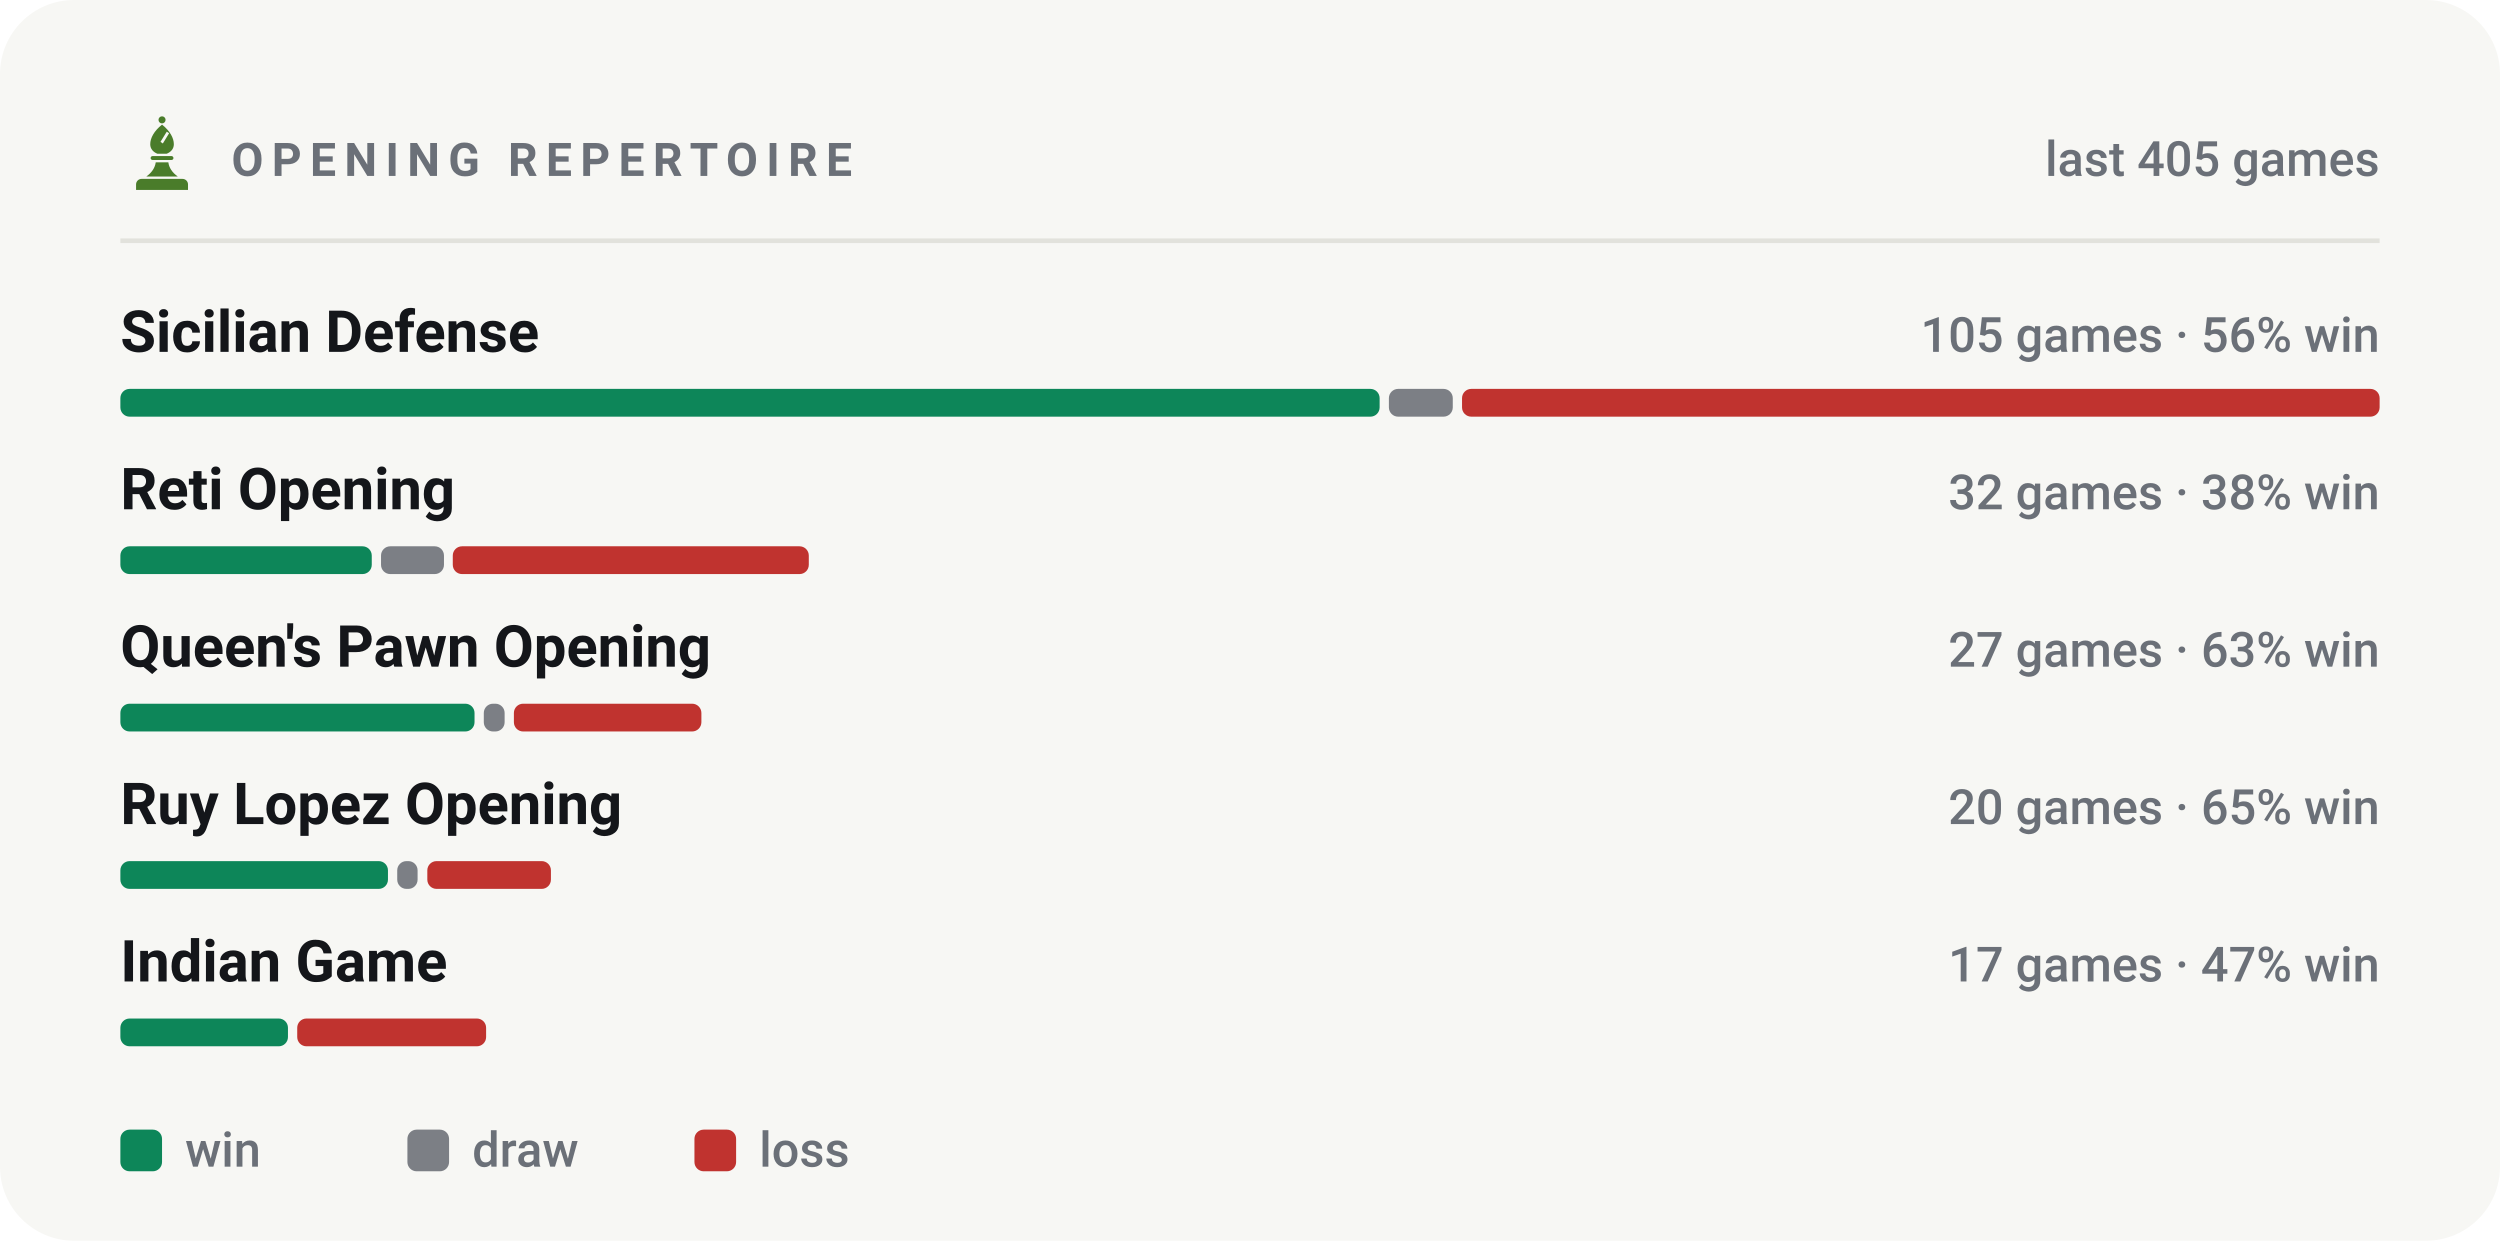
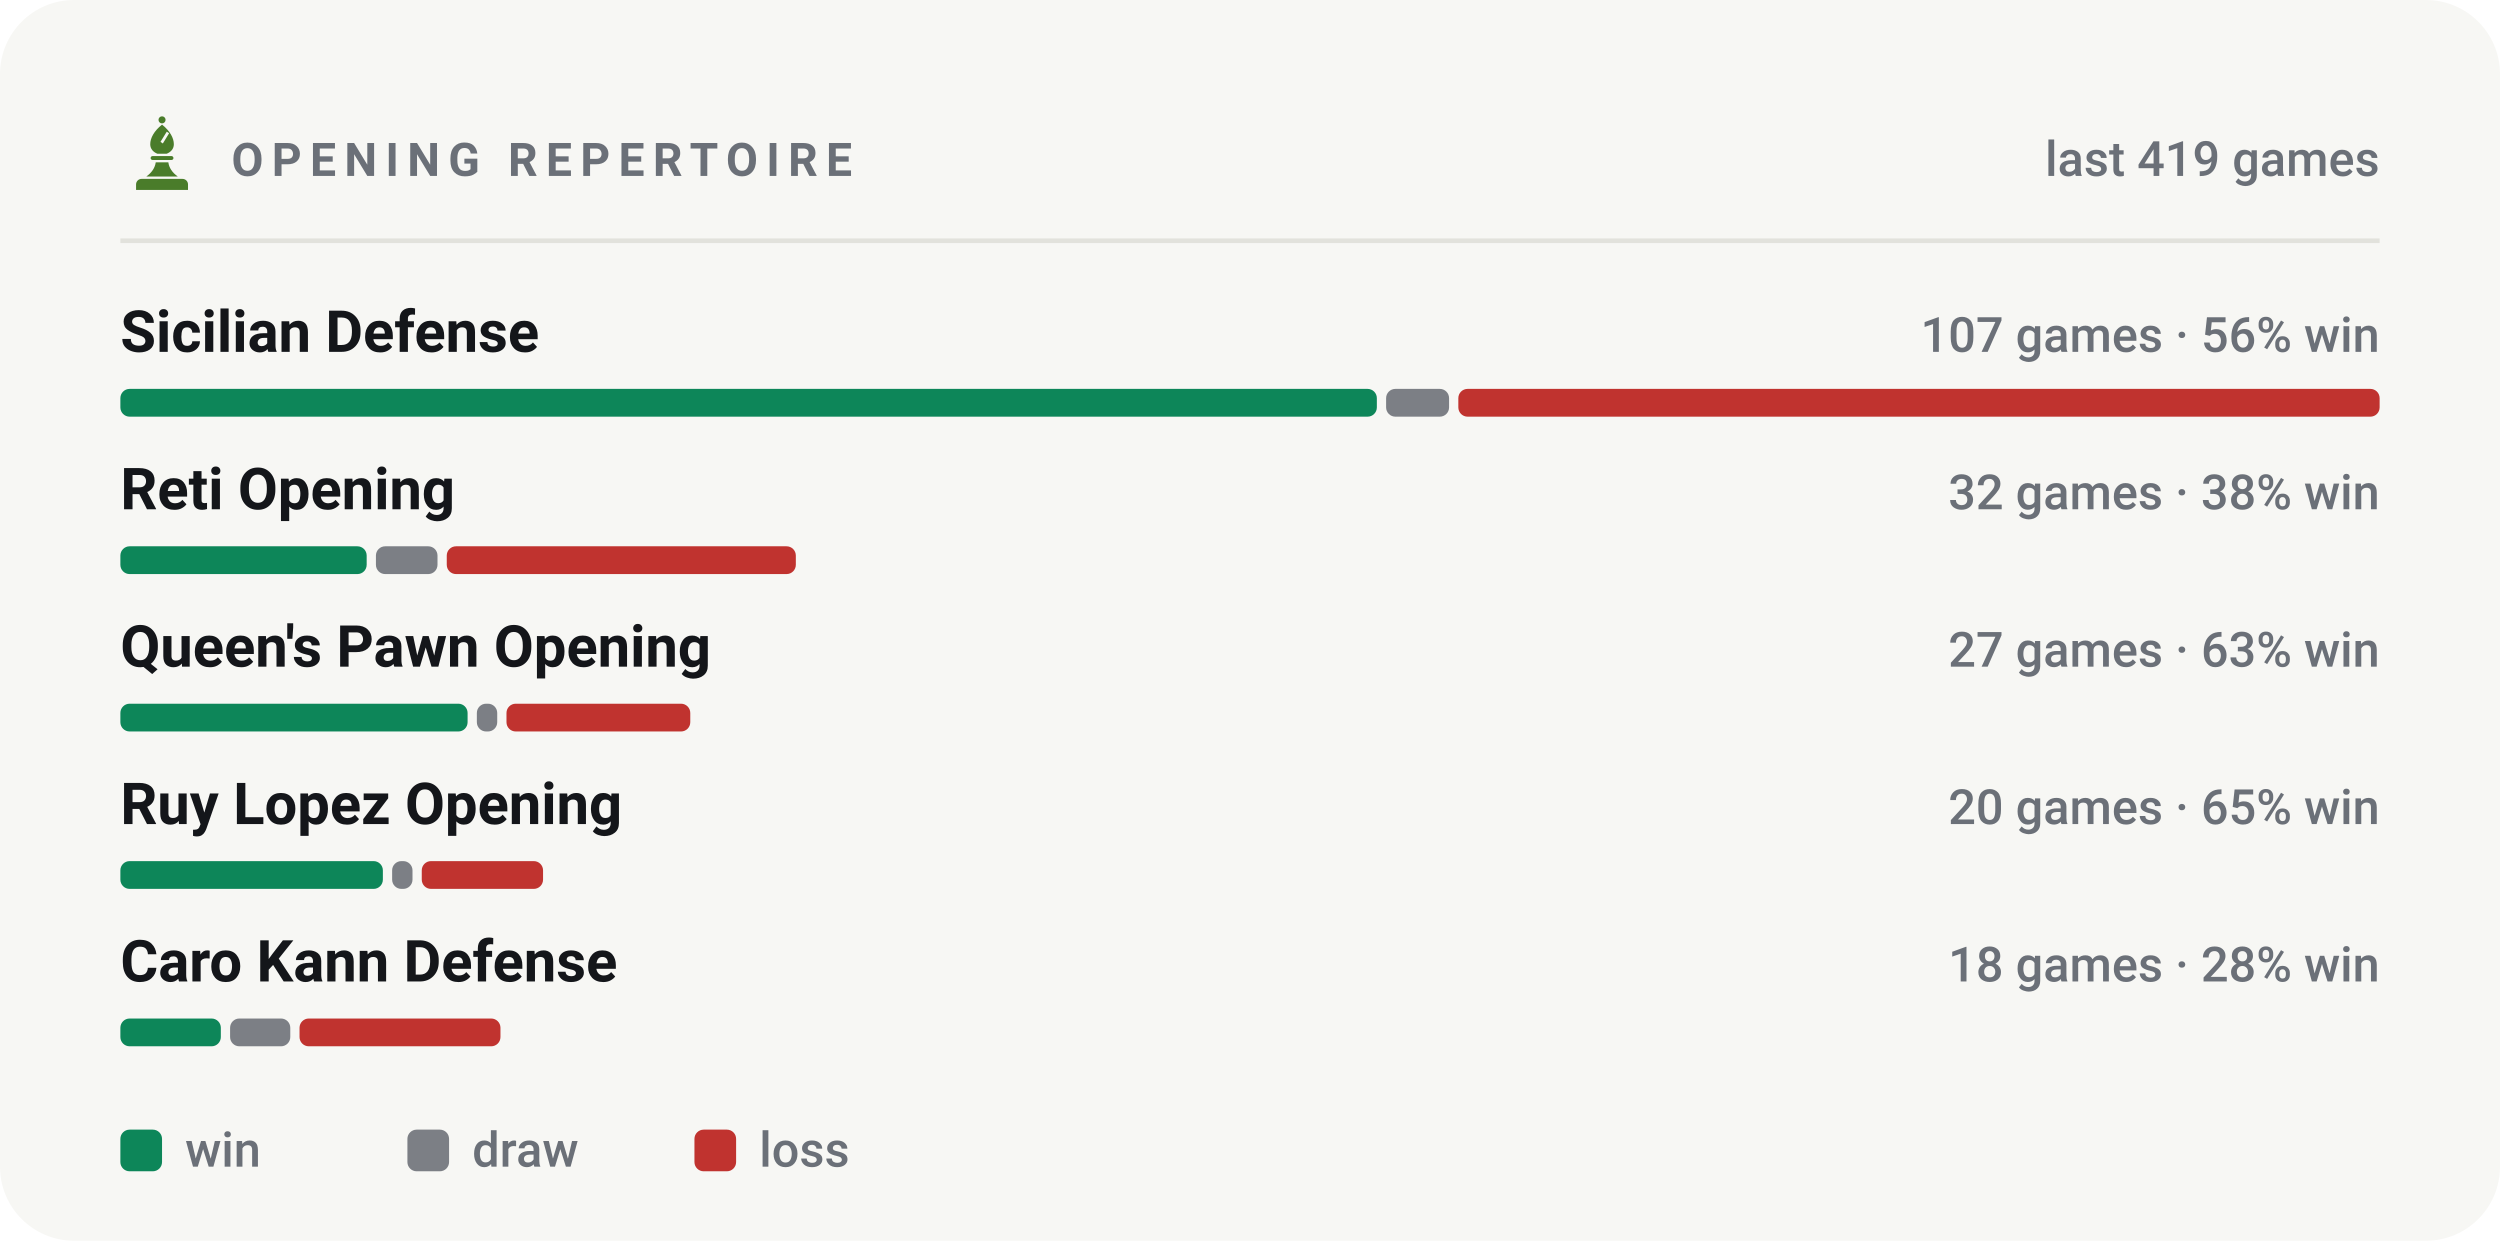
<svg xmlns="http://www.w3.org/2000/svg" viewBox="0 0 540 268" width="540" height="268" role="img" aria-label="Most played openings of bappozl">
  <style>svg{font-family:-apple-system,BlinkMacSystemFont,'Segoe UI',Roboto,'Helvetica Neue',Arial,sans-serif}text{fill:#14161a;white-space:pre}.bg{fill:#f7f7f4}.acc{fill:#4a7c2a}.win{fill:#0d8659}.draw{fill:#7c7f85}.loss{fill:#c0332f}.lbl{font-size:10px;font-weight:600;letter-spacing:.18em;fill:#6b7078}.cap{font-size:10.5px;font-weight:500;fill:#6b7078}.num{font-family:-apple-system,BlinkMacSystemFont,'Segoe UI',Roboto,'Helvetica Neue',Arial,sans-serif;font-weight:700;letter-spacing:-.02em}.tick{font-size:9px;font-weight:500;fill:#6b7078;opacity:.75}.dl{font-size:10px;font-weight:600}.rule{stroke:#e2e2dc;stroke-width:1;fill:none}.grid{stroke:#e2e2dc;stroke-width:1;fill:none;opacity:.7}.ln{fill:none;stroke:#4a7c2a;stroke-width:2;stroke-linecap:round;stroke-linejoin:round}.ring{stroke:#f7f7f4;stroke-width:2}.hollow{fill:none;stroke-width:1.5}.sq{fill:#14161a;opacity:.035}</style>
  <rect class="bg" width="540" height="268" rx="16" />
  <g class="acc" transform="translate(26.5,24.7) scale(0.17)">
    <circle cx="50" cy="7" r="4.5" />
    <path fill-rule="evenodd" d="M50 13C60 21 65 30 65 38c0 6-4 10-9 12H44c-5-2-9-6-9-12 0-8 5-17 15-25zM56 22l3 2-8 13-3-2z" />
    <path d="M38 53h24a2.5 2.5 0 0 1 0 5H38a2.5 2.5 0 0 1 0-5z" />
    <path d="M42 61h16c1 7 5 13 12 18H30c7-5 11-11 12-18z" />
    <path d="M24 82h52a7 7 0 0 1 7 7v7H17v-7a7 7 0 0 1 7-7z" />
  </g>
  <text class="lbl" x="50" y="38">OPENING REPERTOIRE</text>
-   <text class="cap" x="514" y="38" text-anchor="end">last 405 games</text>
+   <text class="cap" x="514" y="38" text-anchor="end">last 419 games</text>
  <line class="rule" x1="26" y1="52" x2="514" y2="52" />
  <text x="26" y="76" style="font-size:12.5px;font-weight:600">Sicilian Defense</text>
-   <text class="cap" x="514" y="76" text-anchor="end">105 games · 56% win</text>
-   <rect x="26.0" y="84" width="272.0" height="6" rx="2" fill="#0d8659" />
-   <rect x="300.0" y="84" width="13.8" height="6" rx="2" fill="#7c7f85" />
-   <rect x="315.8" y="84" width="198.2" height="6" rx="2" fill="#c0332f" />
+   <text class="cap" x="514" y="76" text-anchor="end">107 games · 56% win</text>
+   <rect x="26.0" y="84" width="271.4" height="6" rx="2" fill="#0d8659" />
+   <rect x="299.4" y="84" width="13.6" height="6" rx="2" fill="#7c7f85" />
+   <rect x="315.0" y="84" width="199.0" height="6" rx="2" fill="#c0332f" />
  <text x="26" y="110" style="font-size:12.5px;font-weight:600">Reti Opening</text>
  <text class="cap" x="514" y="110" text-anchor="end">32 games · 38% win</text>
-   <rect x="26.0" y="118" width="54.3" height="6" rx="2" fill="#0d8659" />
-   <rect x="82.3" y="118" width="13.6" height="6" rx="2" fill="#7c7f85" />
-   <rect x="97.8" y="118" width="76.9" height="6" rx="2" fill="#c0332f" />
+   <rect x="26.0" y="118" width="53.2" height="6" rx="2" fill="#0d8659" />
+   <rect x="81.2" y="118" width="13.3" height="6" rx="2" fill="#7c7f85" />
+   <rect x="96.5" y="118" width="75.4" height="6" rx="2" fill="#c0332f" />
  <text x="26" y="144" style="font-size:12.5px;font-weight:600">Queen's Pawn Opening</text>
  <text class="cap" x="514" y="144" text-anchor="end">27 games · 63% win</text>
-   <rect x="26.0" y="152" width="76.5" height="6" rx="2" fill="#0d8659" />
-   <rect x="104.5" y="152" width="4.5" height="6" rx="2" fill="#7c7f85" />
-   <rect x="111.0" y="152" width="40.5" height="6" rx="2" fill="#c0332f" />
+   <rect x="26.0" y="152" width="75.0" height="6" rx="2" fill="#0d8659" />
+   <rect x="103.0" y="152" width="4.4" height="6" rx="2" fill="#7c7f85" />
+   <rect x="109.4" y="152" width="39.7" height="6" rx="2" fill="#c0332f" />
  <text x="26" y="178" style="font-size:12.5px;font-weight:600">Ruy Lopez Opening</text>
  <text class="cap" x="514" y="178" text-anchor="end">20 games · 65% win</text>
-   <rect x="26.0" y="186" width="57.8" height="6" rx="2" fill="#0d8659" />
-   <rect x="85.8" y="186" width="4.4" height="6" rx="2" fill="#7c7f85" />
-   <rect x="92.3" y="186" width="26.7" height="6" rx="2" fill="#c0332f" />
-   <text x="26" y="212" style="font-size:12.5px;font-weight:600">Indian Game</text>
-   <text class="cap" x="514" y="212" text-anchor="end">17 games · 47% win</text>
-   <rect x="26.0" y="220" width="36.2" height="6" rx="2" fill="#0d8659" />
-   <rect x="64.2" y="220" width="40.8" height="6" rx="2" fill="#c0332f" />
+   <rect x="26.0" y="186" width="56.7" height="6" rx="2" fill="#0d8659" />
+   <rect x="84.7" y="186" width="4.4" height="6" rx="2" fill="#7c7f85" />
+   <rect x="91.1" y="186" width="26.2" height="6" rx="2" fill="#c0332f" />
+   <text x="26" y="212" style="font-size:12.5px;font-weight:600">Caro Kann Defense</text>
+   <text class="cap" x="514" y="212" text-anchor="end">18 games · 28% win</text>
+   <rect x="26.0" y="220" width="21.7" height="6" rx="2" fill="#0d8659" />
+   <rect x="49.7" y="220" width="13.0" height="6" rx="2" fill="#7c7f85" />
+   <rect x="64.7" y="220" width="43.4" height="6" rx="2" fill="#c0332f" />
  <rect x="26" y="244" width="9" height="9" rx="2" fill="#0d8659" />
  <text class="cap" x="40" y="252">win</text>
  <rect x="88" y="244" width="9" height="9" rx="2" fill="#7c7f85" />
  <text class="cap" x="102" y="252">draw</text>
  <rect x="150" y="244" width="9" height="9" rx="2" fill="#c0332f" />
  <text class="cap" x="164" y="252">loss</text>
</svg>
